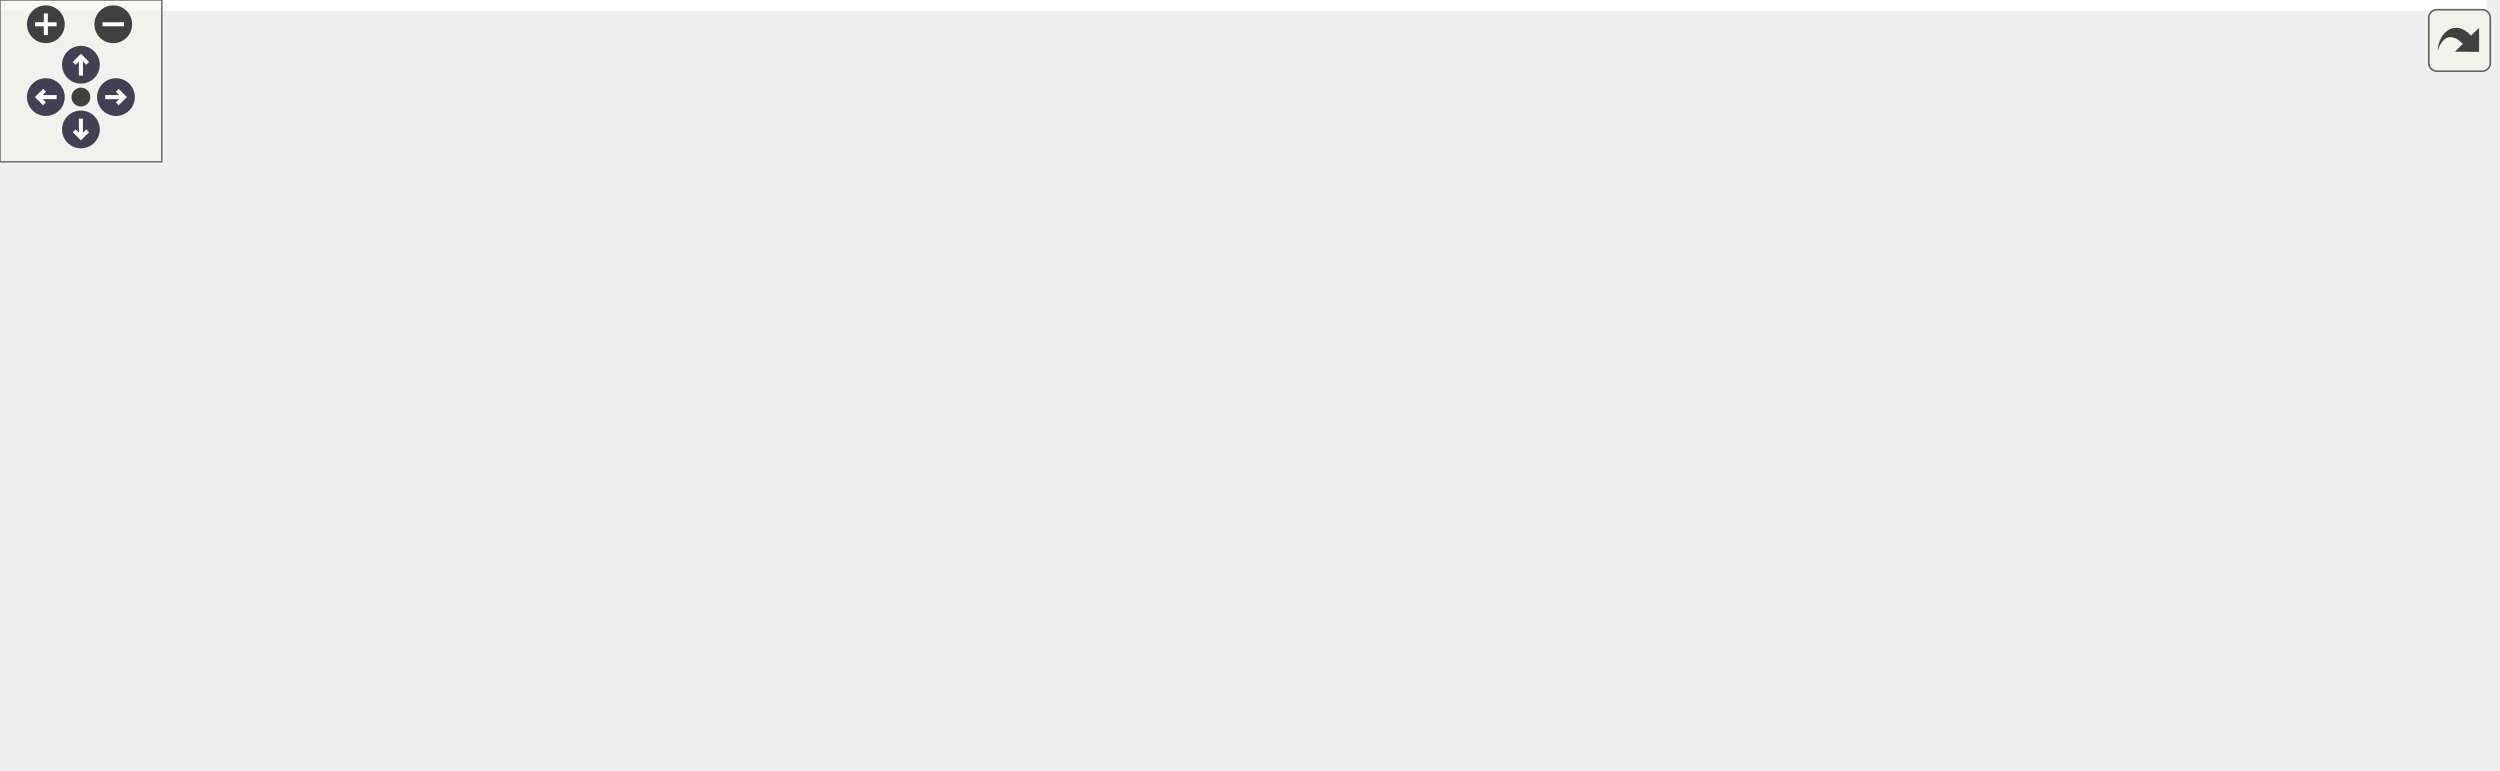
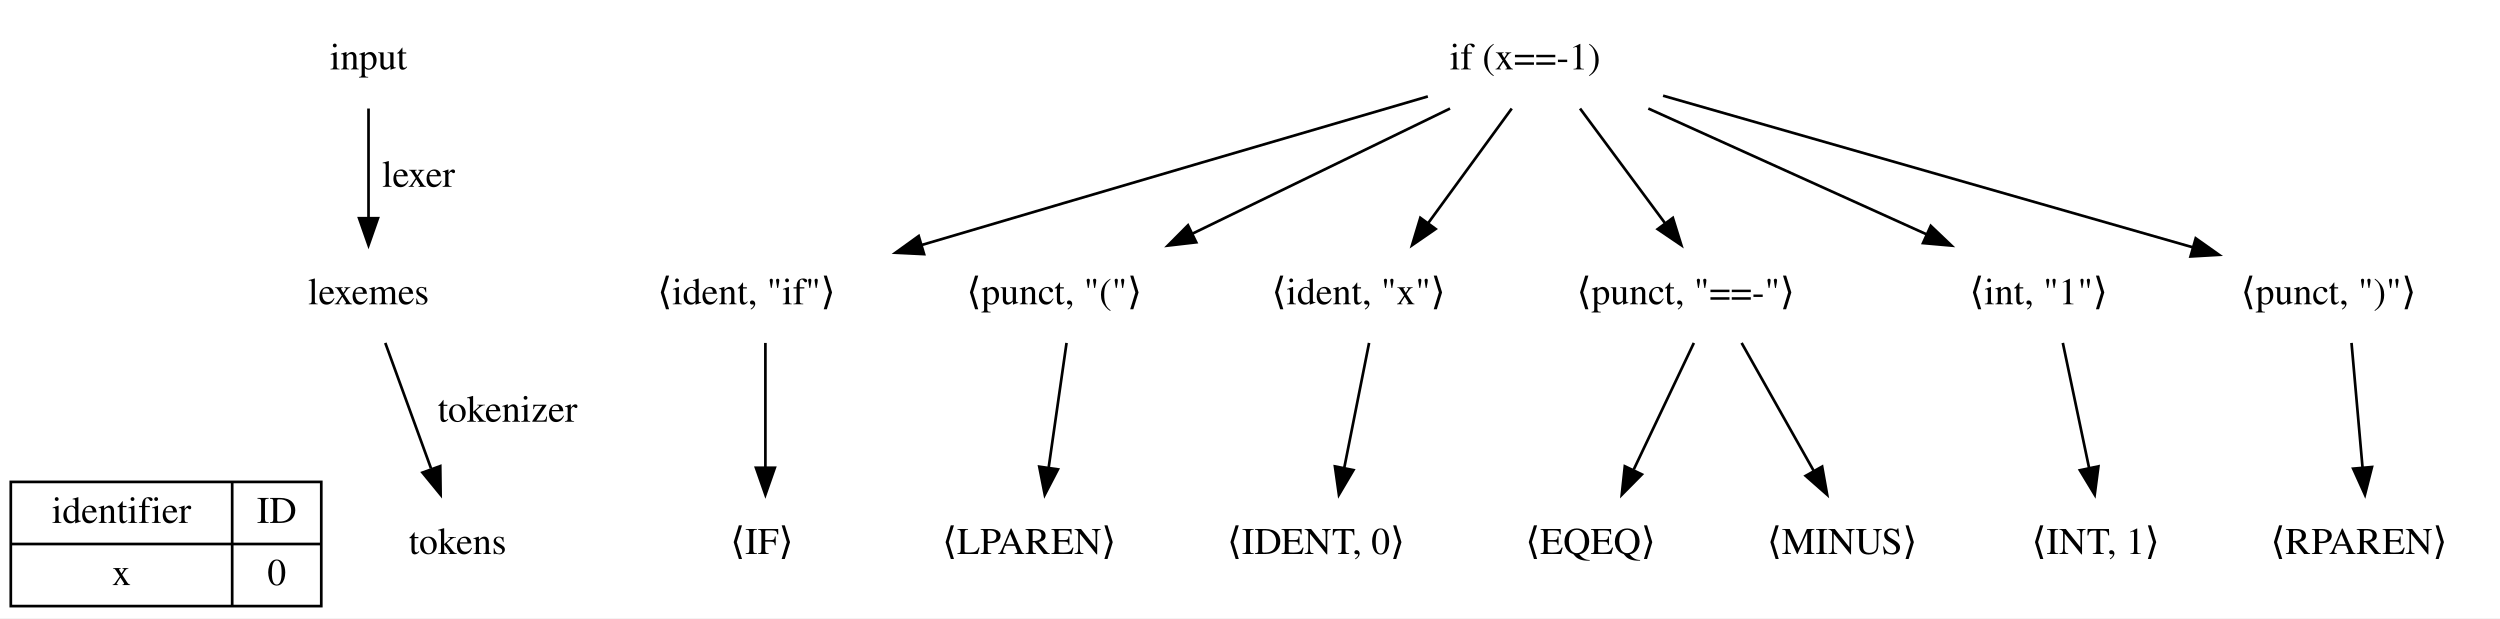
- <svg xmlns="http://www.w3.org/2000/svg" xmlns:xlink="http://www.w3.org/1999/xlink" id="main" version="1.1" xml:space="preserve">
-   <style type="text/css">
- .node, .edge {opacity: 0.7;}
- .node.selected, .edge.selected {opacity: 1;}
- .edge:hover path { stroke: red; }
- .edge:hover polygon { stroke: red; fill: red; }
- </style>
-   <defs>
-     <circle id="rim" cx="0" cy="0" r="7" />
-     <circle id="rim2" cx="0" cy="0" r="3.5" />
-     <g id="zoomPlus">
-       <use xlink:href="#rim" fill="#404040">
-         <set attributeName="fill" to="#808080" begin="zoomplus.mouseover" end="zoomplus.mouseout" />
-       </use>
-       <path d="M-4,0h8M0,-4v8" fill="none" stroke="white" stroke-width="1.5" pointer-events="none" />
+ <svg xmlns="http://www.w3.org/2000/svg" width="926pt" height="229pt" viewBox="0.00 0.00 926.00 229.00">
+   <g id="graph0" class="graph" transform="scale(1 1) rotate(0) translate(4 225)">
+     <polygon fill="white" stroke="transparent" points="-4,4 -4,-225 922,-225 922,4 -4,4" />
+     <g id="node1" class="node">
+       <text text-anchor="middle" x="132.5" y="-199.3" font-family="Times,serif" font-size="14.00">input</text>
    </g>
-     <g id="zoomMin">
-       <use xlink:href="#rim" fill="#404040">
-         <set attributeName="fill" to="#808080" begin="zoomminus.mouseover" end="zoomminus.mouseout" />
-       </use>
-       <path d="M-4,0h8" fill="none" stroke="white" stroke-width="1.5" pointer-events="none" />
+     <g id="node3" class="node">
+       <text text-anchor="middle" x="132.5" y="-112.3" font-family="Times,serif" font-size="14.00">lexemes</text>
    </g>
-     <g id="arrowUp" transform="translate(30 24)">
-       <use xlink:href="#rim" />
-       <path pointer-events="none" fill="none" stroke="white" stroke-width="1.5" d="M0,-3.0v7 M-2.5,-0.5L0,-3.0L2.5,-0.5" />
+     <g id="edge14" class="edge">
+       <path fill="none" stroke="black" d="M132.5,-184.8C132.5,-173.16 132.5,-157.55 132.5,-144.24" />
+       <polygon fill="black" stroke="black" points="136,-144.18 132.5,-134.18 129,-144.18 136,-144.18" />
+       <text text-anchor="middle" x="151" y="-155.8" font-family="Times,serif" font-size="14.00">lexer</text>
    </g>
-     <g id="arrowRight" transform="rotate(90) translate(36 -43)">
-       <use xlink:href="#rim" />
-       <path pointer-events="none" fill="none" stroke="white" stroke-width="1.5" d="M0,-3.0v7 M-2.5,-0.5L0,-3.0L2.5,-0.5" />
+     <g id="node2" class="node">
+       <text text-anchor="start" x="533" y="-199.3" font-family="Times,serif" font-size="14.00">if (x==-1)</text>
    </g>
-     <g id="arrowDown" transform="rotate(180) translate(-30 -48)">
-       <use xlink:href="#rim" />
-       <path pointer-events="none" fill="none" stroke="white" stroke-width="1.5" d="M0,-3.0v7 M-2.5,-0.5L0,-3.0L2.5,-0.5" />
+     <g id="node4" class="node">
+       <text text-anchor="start" x="239.5" y="-112.3" font-family="Times,serif" font-size="14.00">⟨ident, "if"⟩</text>
    </g>
-     <g id="arrowLeft" transform="rotate(270) translate(-36 17)">
-       <use xlink:href="#rim" />
-       <path pointer-events="none" fill="none" stroke="white" stroke-width="1.5" d="M0,-3.0v7 M-2.5,-0.5L0,-3.0L2.5,-0.5" />
+     <g id="edge1" class="edge">
+       <path fill="none" stroke="black" d="M524.87,-189.28C480.23,-176.25 408.59,-155.3 337.3,-134.23" />
+       <polygon fill="black" stroke="black" points="338.28,-130.87 327.7,-131.39 336.29,-137.58 338.28,-130.87" />
    </g>
-     <g id="resetDef">
-       <use xlink:href="#rim2" fill="#404040">
-         <set attributeName="fill" to="#808080" begin="reset.mouseover" end="reset.mouseout" />
-       </use>
+     <g id="node5" class="node">
+       <text text-anchor="start" x="354" y="-112.3" font-family="Times,serif" font-size="14.00">⟨punct, "("⟩</text>
    </g>
-   </defs>
-   <svg id="graph" class="graph">
-     <g id="viewport">
-       <polygon fill="white" stroke="transparent" points="-4,4 -4,-225 922,-225 922,4 -4,4" />
-       <g id="node1" class="node">
-         <text text-anchor="middle" x="132.5" y="-199.3" font-family="Times,serif" font-size="14.00">input</text>
-       </g>
-       <g id="node3" class="node">
-         <text text-anchor="middle" x="132.5" y="-112.3" font-family="Times,serif" font-size="14.00">lexemes</text>
-       </g>
-       <g id="edge14" class="edge">
-         <path fill="none" stroke="black" d="M132.5,-184.8C132.5,-173.16 132.5,-157.55 132.5,-144.24" />
-         <polygon fill="black" stroke="black" points="136,-144.18 132.5,-134.18 129,-144.18 136,-144.18" />
-         <text text-anchor="middle" x="151" y="-155.8" font-family="Times,serif" font-size="14.00">lexer</text>
-       </g>
-       <g id="node2" class="node">
-         <text text-anchor="start" x="533" y="-199.3" font-family="Times,serif" font-size="14.00">if (x==-1)</text>
-       </g>
-       <g id="node4" class="node">
-         <text text-anchor="start" x="239.5" y="-112.3" font-family="Times,serif" font-size="14.00">⟨ident, "if"⟩</text>
-       </g>
-       <g id="edge1" class="edge">
-         <path fill="none" stroke="black" d="M524.87,-189.28C480.23,-176.25 408.59,-155.3 337.3,-134.23" />
-         <polygon fill="black" stroke="black" points="338.28,-130.87 327.7,-131.39 336.29,-137.58 338.28,-130.87" />
-       </g>
-       <g id="node5" class="node">
-         <text text-anchor="start" x="354" y="-112.3" font-family="Times,serif" font-size="14.00">⟨punct, "("⟩</text>
-       </g>
-       <g id="edge3" class="edge">
-         <path fill="none" stroke="black" d="M533.09,-184.8C505.6,-171.45 467.33,-152.86 437.81,-138.52" />
-         <polygon fill="black" stroke="black" points="439.09,-135.25 428.56,-134.03 436.03,-141.55 439.09,-135.25" />
-       </g>
-       <g id="node6" class="node">
-         <text text-anchor="start" x="467" y="-112.3" font-family="Times,serif" font-size="14.00">⟨ident, "x"⟩</text>
-       </g>
-       <g id="edge5" class="edge">
-         <path fill="none" stroke="black" d="M555.95,-184.8C547.05,-172.59 534.94,-155.99 524.94,-142.28" />
-         <polygon fill="black" stroke="black" points="527.75,-140.19 519.03,-134.18 522.09,-144.32 527.75,-140.19" />
-       </g>
-       <g id="node7" class="node">
-         <text text-anchor="start" x="580" y="-112.3" font-family="Times,serif" font-size="14.00">⟨punct, "==-"⟩</text>
-       </g>
-       <g id="edge7" class="edge">
-         <path fill="none" stroke="black" d="M581.25,-184.8C590.3,-172.59 602.6,-155.99 612.76,-142.28" />
-         <polygon fill="black" stroke="black" points="615.63,-144.29 618.77,-134.18 610,-140.13 615.63,-144.29" />
-       </g>
-       <g id="node8" class="node">
-         <text text-anchor="start" x="725.5" y="-112.3" font-family="Times,serif" font-size="14.00">⟨int, "1"⟩</text>
-       </g>
-       <g id="edge10" class="edge">
-         <path fill="none" stroke="black" d="M606.54,-184.8C636.33,-171.33 677.9,-152.54 709.72,-138.15" />
-         <polygon fill="black" stroke="black" points="711.16,-141.34 718.83,-134.03 708.28,-134.96 711.16,-141.34" />
-       </g>
-       <g id="node9" class="node">
-         <text text-anchor="start" x="826" y="-112.3" font-family="Times,serif" font-size="14.00">⟨punct, ")"⟩</text>
-       </g>
-       <g id="edge12" class="edge">
-         <path fill="none" stroke="black" d="M612,-189.55C663.94,-174.68 750.96,-149.78 808.3,-133.37" />
-         <polygon fill="black" stroke="black" points="809.29,-136.73 817.94,-130.61 807.37,-130 809.29,-136.73" />
-       </g>
-       <g id="node10" class="node">
-         <polygon fill="none" stroke="black" points="0,-0.5 0,-46.5 115,-46.5 115,-0.5 0,-0.5" />
-         <text text-anchor="middle" x="41" y="-31.3" font-family="Times,serif" font-size="14.00">identifier</text>
-         <polyline fill="none" stroke="black" points="0,-23.5 82,-23.5 " />
-         <text text-anchor="middle" x="41" y="-8.3" font-family="Times,serif" font-size="14.00">x</text>
-         <polyline fill="none" stroke="black" points="82,-0.5 82,-46.5 " />
-         <text text-anchor="middle" x="98.5" y="-31.3" font-family="Times,serif" font-size="14.00">ID</text>
-         <polyline fill="none" stroke="black" points="82,-23.5 115,-23.5 " />
-         <text text-anchor="middle" x="98.5" y="-8.3" font-family="Times,serif" font-size="14.00">0</text>
-       </g>
-       <g id="node11" class="node">
-         <text text-anchor="middle" x="165.5" y="-19.8" font-family="Times,serif" font-size="14.00">tokens</text>
-       </g>
-       <g id="edge15" class="edge">
-         <path fill="none" stroke="black" d="M138.71,-97.98C143.47,-84.91 150.14,-66.63 155.63,-51.56" />
-         <polygon fill="black" stroke="black" points="159.07,-52.35 159.21,-41.75 152.49,-49.95 159.07,-52.35" />
-         <text text-anchor="middle" x="184" y="-68.8" font-family="Times,serif" font-size="14.00">tokenizer</text>
-       </g>
-       <g id="node12" class="node">
-         <text text-anchor="start" x="266.5" y="-19.8" font-family="Times,serif" font-size="14.00">⟨IF⟩</text>
-       </g>
-       <g id="edge2" class="edge">
-         <path fill="none" stroke="black" d="M279.5,-97.98C279.5,-85.04 279.5,-66.98 279.5,-52" />
-         <polygon fill="black" stroke="black" points="283,-51.75 279.5,-41.75 276,-51.75 283,-51.75" />
-       </g>
-       <g id="node13" class="node">
-         <text text-anchor="start" x="345" y="-19.8" font-family="Times,serif" font-size="14.00">⟨LPAREN⟩</text>
-       </g>
-       <g id="edge4" class="edge">
-         <path fill="none" stroke="black" d="M391.05,-97.98C389.2,-85.04 386.6,-66.98 384.45,-52" />
-         <polygon fill="black" stroke="black" points="387.86,-51.15 382.98,-41.75 380.94,-52.15 387.86,-51.15" />
-       </g>
-       <g id="node14" class="node">
-         <text text-anchor="start" x="450.5" y="-19.8" font-family="Times,serif" font-size="14.00">⟨IDENT, 0⟩</text>
-       </g>
-       <g id="edge6" class="edge">
-         <path fill="none" stroke="black" d="M503.11,-97.98C500.52,-84.91 496.88,-66.63 493.88,-51.56" />
-         <polygon fill="black" stroke="black" points="497.32,-50.88 491.93,-41.75 490.45,-52.24 497.32,-50.88" />
-       </g>
-       <g id="node15" class="node">
-         <text text-anchor="start" x="561" y="-19.8" font-family="Times,serif" font-size="14.00">⟨EQEQ⟩</text>
-       </g>
-       <g id="edge8" class="edge">
-         <path fill="none" stroke="black" d="M623.41,-97.98C617.15,-84.79 608.35,-66.27 601.15,-51.13" />
-         <polygon fill="black" stroke="black" points="604.15,-49.28 596.7,-41.75 597.83,-52.29 604.15,-49.28" />
-       </g>
-       <g id="node16" class="node">
-         <text text-anchor="start" x="650.5" y="-19.8" font-family="Times,serif" font-size="14.00">⟨MINUS⟩</text>
-       </g>
-       <g id="edge9" class="edge">
-         <path fill="none" stroke="black" d="M641.09,-97.98C648.6,-84.66 659.16,-65.92 667.74,-50.7" />
-         <polygon fill="black" stroke="black" points="670.92,-52.18 672.78,-41.75 664.82,-48.75 670.92,-52.18" />
-       </g>
-       <g id="node17" class="node">
-         <text text-anchor="start" x="748.5" y="-19.8" font-family="Times,serif" font-size="14.00">⟨INT, 1⟩</text>
-       </g>
-       <g id="edge11" class="edge">
-         <path fill="none" stroke="black" d="M760.07,-97.98C762.82,-84.91 766.66,-66.63 769.82,-51.56" />
-         <polygon fill="black" stroke="black" points="773.25,-52.26 771.88,-41.75 766.4,-50.82 773.25,-52.26" />
-       </g>
-       <g id="node18" class="node">
-         <text text-anchor="start" x="837" y="-19.8" font-family="Times,serif" font-size="14.00">⟨RPAREN⟩</text>
-       </g>
-       <g id="edge13" class="edge">
-         <path fill="none" stroke="black" d="M867,-97.98C868.15,-85.04 869.75,-66.98 871.07,-52" />
-         <polygon fill="black" stroke="black" points="874.58,-52.02 871.97,-41.75 867.61,-51.41 874.58,-52.02" />
-       </g>
+     <g id="edge3" class="edge">
+       <path fill="none" stroke="black" d="M533.09,-184.8C505.6,-171.45 467.33,-152.86 437.81,-138.52" />
+       <polygon fill="black" stroke="black" points="439.09,-135.25 428.56,-134.03 436.03,-141.55 439.09,-135.25" />
    </g>
-   </svg>
-   <g id="navigator" transform="translate(0 0)" fill="#404254">
-     <rect fill="#f2f5e9" fill-opacity="0.5" stroke="#606060" stroke-width=".5" x="0" y="0" width="60" height="60" />
-     <use id="zoomplus" xlink:href="#zoomPlus" x="17" y="9" />
-     <use id="zoomminus" xlink:href="#zoomMin" x="42" y="9" />
-     <use id="reset" xlink:href="#resetDef" x="30" y="36" />
-     <use id="arrowup" xlink:href="#arrowUp" x="0" y="0" />
-     <use id="arrowright" xlink:href="#arrowRight" x="0" y="0" />
-     <use id="arrowdown" xlink:href="#arrowDown" x="0" y="0" />
-     <use id="arrowleft" xlink:href="#arrowLeft" x="0" y="0" />
+     <g id="node6" class="node">
+       <text text-anchor="start" x="467" y="-112.3" font-family="Times,serif" font-size="14.00">⟨ident, "x"⟩</text>
+     </g>
+     <g id="edge5" class="edge">
+       <path fill="none" stroke="black" d="M555.95,-184.8C547.05,-172.59 534.94,-155.99 524.94,-142.28" />
+       <polygon fill="black" stroke="black" points="527.75,-140.19 519.03,-134.18 522.09,-144.32 527.75,-140.19" />
+     </g>
+     <g id="node7" class="node">
+       <text text-anchor="start" x="580" y="-112.3" font-family="Times,serif" font-size="14.00">⟨punct, "==-"⟩</text>
+     </g>
+     <g id="edge7" class="edge">
+       <path fill="none" stroke="black" d="M581.25,-184.8C590.3,-172.59 602.6,-155.99 612.76,-142.28" />
+       <polygon fill="black" stroke="black" points="615.63,-144.29 618.77,-134.18 610,-140.13 615.63,-144.29" />
+     </g>
+     <g id="node8" class="node">
+       <text text-anchor="start" x="725.5" y="-112.3" font-family="Times,serif" font-size="14.00">⟨int, "1"⟩</text>
+     </g>
+     <g id="edge10" class="edge">
+       <path fill="none" stroke="black" d="M606.54,-184.8C636.33,-171.33 677.9,-152.54 709.72,-138.15" />
+       <polygon fill="black" stroke="black" points="711.16,-141.34 718.83,-134.03 708.28,-134.96 711.16,-141.34" />
+     </g>
+     <g id="node9" class="node">
+       <text text-anchor="start" x="826" y="-112.3" font-family="Times,serif" font-size="14.00">⟨punct, ")"⟩</text>
+     </g>
+     <g id="edge12" class="edge">
+       <path fill="none" stroke="black" d="M612,-189.55C663.94,-174.68 750.96,-149.78 808.3,-133.37" />
+       <polygon fill="black" stroke="black" points="809.29,-136.73 817.94,-130.61 807.37,-130 809.29,-136.73" />
+     </g>
+     <g id="node10" class="node">
+       <polygon fill="none" stroke="black" points="0,-0.5 0,-46.5 115,-46.5 115,-0.5 0,-0.5" />
+       <text text-anchor="middle" x="41" y="-31.3" font-family="Times,serif" font-size="14.00">identifier</text>
+       <polyline fill="none" stroke="black" points="0,-23.5 82,-23.5 " />
+       <text text-anchor="middle" x="41" y="-8.3" font-family="Times,serif" font-size="14.00">x</text>
+       <polyline fill="none" stroke="black" points="82,-0.5 82,-46.5 " />
+       <text text-anchor="middle" x="98.5" y="-31.3" font-family="Times,serif" font-size="14.00">ID</text>
+       <polyline fill="none" stroke="black" points="82,-23.5 115,-23.5 " />
+       <text text-anchor="middle" x="98.5" y="-8.3" font-family="Times,serif" font-size="14.00">0</text>
+     </g>
+     <g id="node11" class="node">
+       <text text-anchor="middle" x="165.5" y="-19.8" font-family="Times,serif" font-size="14.00">tokens</text>
+     </g>
+     <g id="edge15" class="edge">
+       <path fill="none" stroke="black" d="M138.71,-97.98C143.47,-84.91 150.14,-66.63 155.63,-51.56" />
+       <polygon fill="black" stroke="black" points="159.07,-52.35 159.21,-41.75 152.49,-49.95 159.07,-52.35" />
+       <text text-anchor="middle" x="184" y="-68.8" font-family="Times,serif" font-size="14.00">tokenizer</text>
+     </g>
+     <g id="node12" class="node">
+       <text text-anchor="start" x="266.5" y="-19.8" font-family="Times,serif" font-size="14.00">⟨IF⟩</text>
+     </g>
+     <g id="edge2" class="edge">
+       <path fill="none" stroke="black" d="M279.5,-97.98C279.5,-85.04 279.5,-66.98 279.5,-52" />
+       <polygon fill="black" stroke="black" points="283,-51.75 279.5,-41.75 276,-51.75 283,-51.75" />
+     </g>
+     <g id="node13" class="node">
+       <text text-anchor="start" x="345" y="-19.8" font-family="Times,serif" font-size="14.00">⟨LPAREN⟩</text>
+     </g>
+     <g id="edge4" class="edge">
+       <path fill="none" stroke="black" d="M391.05,-97.98C389.2,-85.04 386.6,-66.98 384.45,-52" />
+       <polygon fill="black" stroke="black" points="387.86,-51.15 382.98,-41.75 380.94,-52.15 387.86,-51.15" />
+     </g>
+     <g id="node14" class="node">
+       <text text-anchor="start" x="450.5" y="-19.8" font-family="Times,serif" font-size="14.00">⟨IDENT, 0⟩</text>
+     </g>
+     <g id="edge6" class="edge">
+       <path fill="none" stroke="black" d="M503.11,-97.98C500.52,-84.91 496.88,-66.63 493.88,-51.56" />
+       <polygon fill="black" stroke="black" points="497.32,-50.88 491.93,-41.75 490.45,-52.24 497.32,-50.88" />
+     </g>
+     <g id="node15" class="node">
+       <text text-anchor="start" x="561" y="-19.8" font-family="Times,serif" font-size="14.00">⟨EQEQ⟩</text>
+     </g>
+     <g id="edge8" class="edge">
+       <path fill="none" stroke="black" d="M623.41,-97.98C617.15,-84.79 608.35,-66.27 601.15,-51.13" />
+       <polygon fill="black" stroke="black" points="604.15,-49.28 596.7,-41.75 597.83,-52.29 604.15,-49.28" />
+     </g>
+     <g id="node16" class="node">
+       <text text-anchor="start" x="650.5" y="-19.8" font-family="Times,serif" font-size="14.00">⟨MINUS⟩</text>
+     </g>
+     <g id="edge9" class="edge">
+       <path fill="none" stroke="black" d="M641.09,-97.98C648.6,-84.66 659.16,-65.92 667.74,-50.7" />
+       <polygon fill="black" stroke="black" points="670.92,-52.18 672.78,-41.75 664.82,-48.75 670.92,-52.18" />
+     </g>
+     <g id="node17" class="node">
+       <text text-anchor="start" x="748.5" y="-19.8" font-family="Times,serif" font-size="14.00">⟨INT, 1⟩</text>
+     </g>
+     <g id="edge11" class="edge">
+       <path fill="none" stroke="black" d="M760.07,-97.98C762.82,-84.91 766.66,-66.63 769.82,-51.56" />
+       <polygon fill="black" stroke="black" points="773.25,-52.26 771.88,-41.75 766.4,-50.82 773.25,-52.26" />
+     </g>
+     <g id="node18" class="node">
+       <text text-anchor="start" x="837" y="-19.8" font-family="Times,serif" font-size="14.00">⟨RPAREN⟩</text>
+     </g>
+     <g id="edge13" class="edge">
+       <path fill="none" stroke="black" d="M867,-97.98C868.15,-85.04 869.75,-66.98 871.07,-52" />
+       <polygon fill="black" stroke="black" points="874.58,-52.02 871.97,-41.75 867.61,-51.41 874.58,-52.02" />
+     </g>
  </g>
-   <svg viewBox="0 0 15 15" width="100%" height="30px" preserveAspectRatio="xMaxYMin meet">
-     <g id="arrow_out" transform="scale(0.3 0.3)">
-       <a xlink:href="dot_lexical-analysis_org.svg" target="_base">
-         <rect id="button" ry="5" rx="5" y="6" x="6" height="38" width="38" fill="#f2f5e9" fill-opacity="0.5" stroke="#606060" stroke-width="1.0" />
-         <path id="arrow" d="M 11.5,31.437 C 11.94,20.098 22.043,11.323 32.159,21.979 L 37.069,17.246 C 37.069,17.246 37.088,32 37.088,32 L 22.16,31.978 C 22.16,31.978 26.998,27.14 26.998,27.14 C 18.529,18.264 13.292,25.23 11.5,31.437 z" style="fill:#404040;" />
-       </a>
-     </g>
-   </svg>
-   <style type="text/css">
- 
- [data-mouse-over-selected='false'] { opacity: 0.7; }
- [data-mouse-over-selected='true']  { opacity: 1.0; }
- 
- </style>
</svg>
